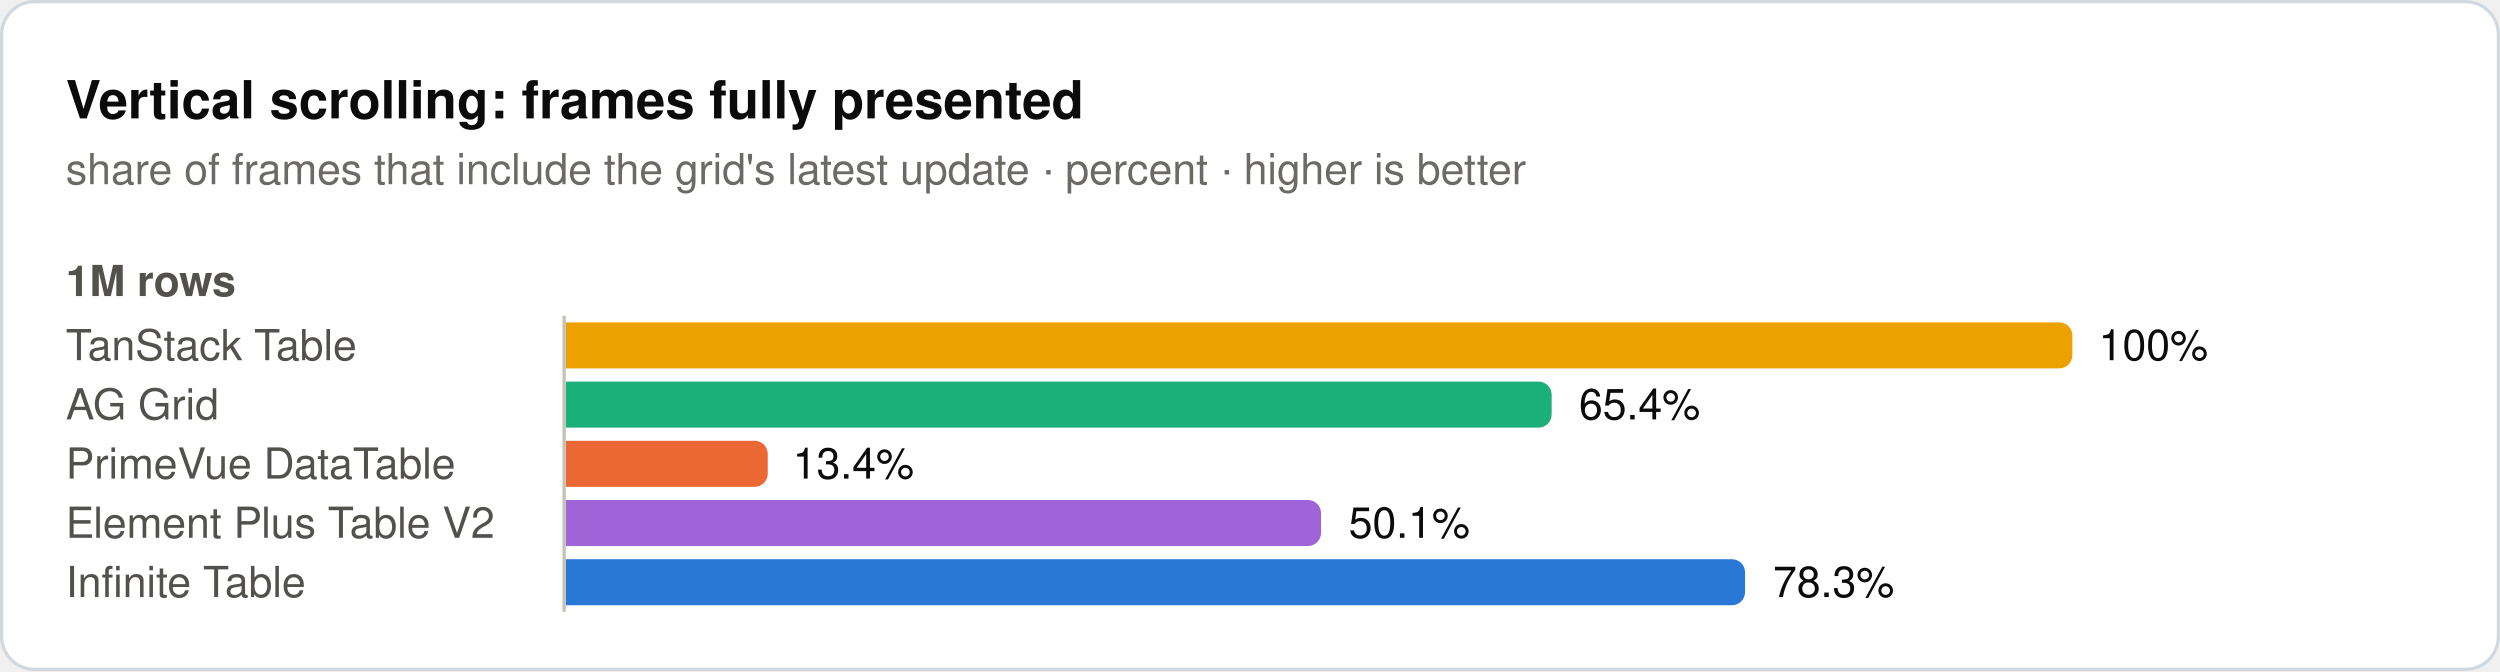
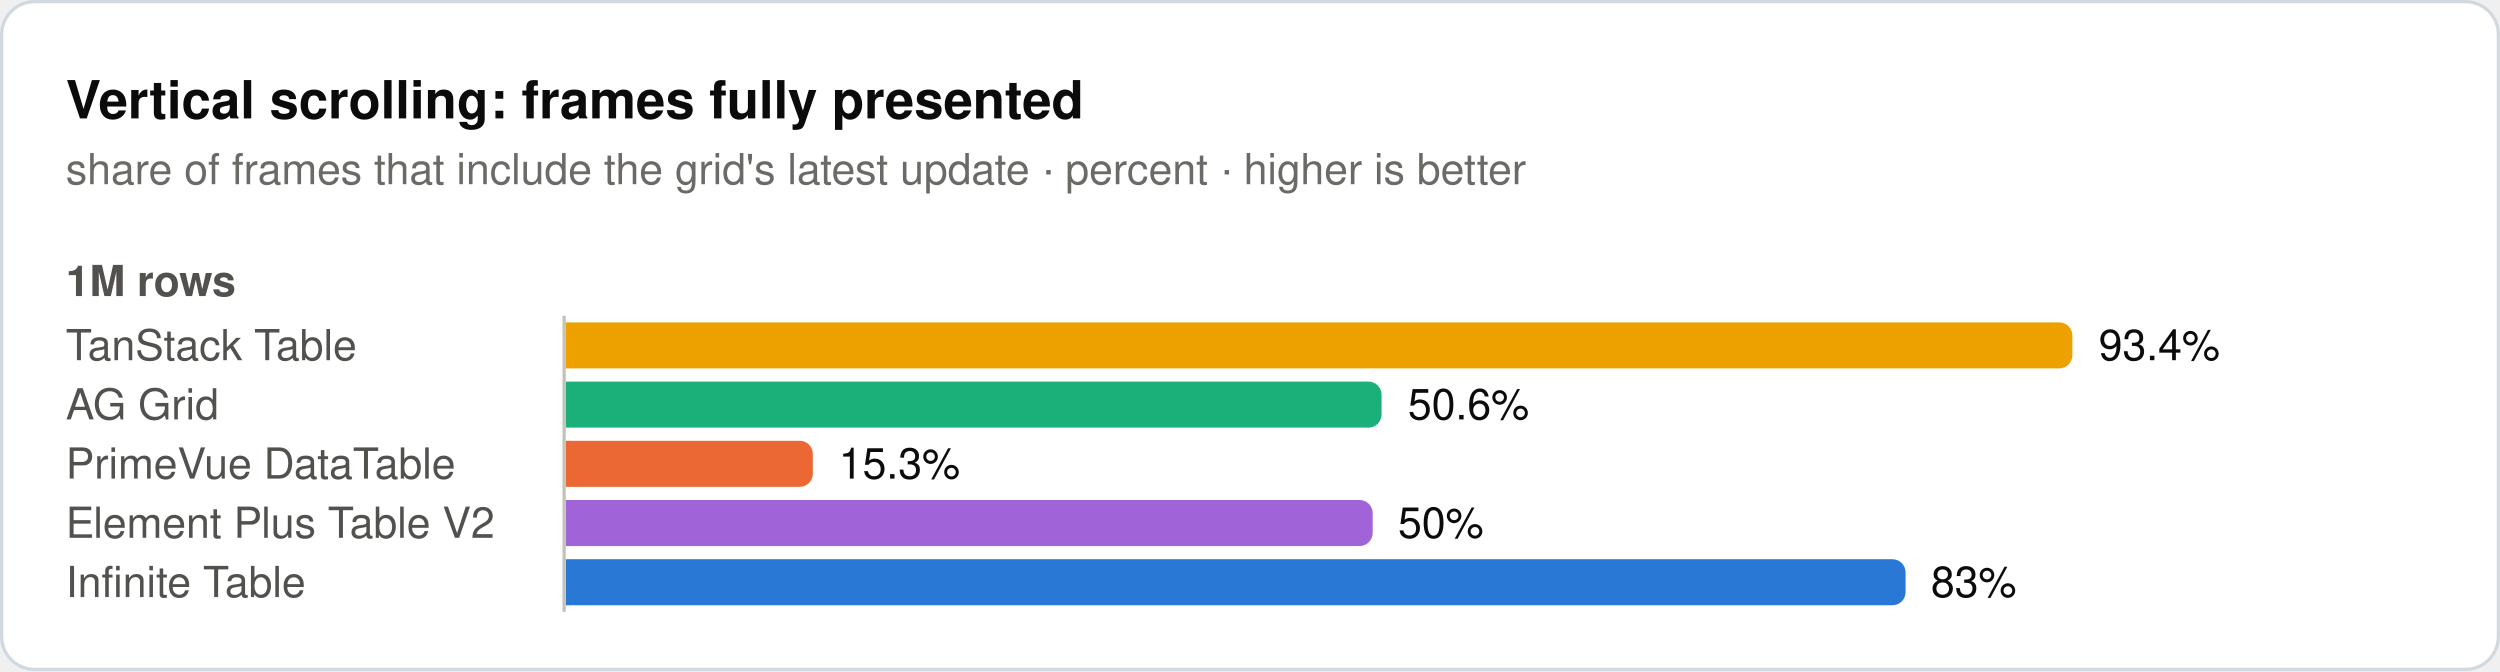
<svg xmlns="http://www.w3.org/2000/svg" width="760" height="204" viewBox="0 0 760 204" role="img">
  <rect x="0.5" y="0.5" width="759" height="203" rx="10" fill="#ffffff" stroke="#d1d9e0" />
  <text x="20" y="36" font-family="system-ui, -apple-system, 'Segoe UI', Helvetica, Arial, sans-serif" font-size="16" font-weight="600" fill="#0b0b0b">Vertical scrolling: frames fully presented</text>
  <text x="20" y="56" font-family="system-ui, -apple-system, 'Segoe UI', Helvetica, Arial, sans-serif" font-size="13" fill="#6b6a66">share of frames that include the grid's latest update · percent · higher is better</text>
  <text x="20" y="90" font-family="system-ui, -apple-system, 'Segoe UI', Helvetica, Arial, sans-serif" font-size="13" font-weight="600" fill="#52514e">1M rows</text>
  <text x="20" y="109.5" font-family="system-ui, -apple-system, 'Segoe UI', Helvetica, Arial, sans-serif" font-size="13" fill="#52514e">TanStack Table</text>
  <path d="M172,98H626a4,4 0 0 1 4,4V108a4,4 0 0 1 -4,4H172Z" fill="#eda100" />
-   <text x="638" y="109.5" font-family="system-ui, -apple-system, 'Segoe UI', Helvetica, Arial, sans-serif" font-size="13" fill="#0b0b0b">100%</text>
+   <text x="638" y="109.5" font-family="system-ui, -apple-system, 'Segoe UI', Helvetica, Arial, sans-serif" font-size="13" fill="#0b0b0b">93.4%</text>
  <text x="20" y="127.5" font-family="system-ui, -apple-system, 'Segoe UI', Helvetica, Arial, sans-serif" font-size="13" fill="#52514e">AG Grid</text>
-   <path d="M172,116H467.7a4,4 0 0 1 4,4V126a4,4 0 0 1 -4,4H172Z" fill="#1baf7a" />
-   <text x="480" y="127.5" font-family="system-ui, -apple-system, 'Segoe UI', Helvetica, Arial, sans-serif" font-size="13" fill="#0b0b0b">65.4%</text>
+   <path d="M172,116H416a4,4 0 0 1 4,4V126a4,4 0 0 1 -4,4H172Z" fill="#1baf7a" />
+   <text x="428" y="127.5" font-family="system-ui, -apple-system, 'Segoe UI', Helvetica, Arial, sans-serif" font-size="13" fill="#0b0b0b">50.6%</text>
  <text x="20" y="145.5" font-family="system-ui, -apple-system, 'Segoe UI', Helvetica, Arial, sans-serif" font-size="13" fill="#52514e">PrimeVue DataTable</text>
-   <path d="M172,134H229.4a4,4 0 0 1 4,4V144a4,4 0 0 1 -4,4H172Z" fill="#eb6834" />
-   <text x="241" y="145.5" font-family="system-ui, -apple-system, 'Segoe UI', Helvetica, Arial, sans-serif" font-size="13" fill="#0b0b0b">13.4%</text>
+   <path d="M172,134H243.1a4,4 0 0 1 4,4V144a4,4 0 0 1 -4,4H172Z" fill="#eb6834" />
+   <text x="255" y="145.5" font-family="system-ui, -apple-system, 'Segoe UI', Helvetica, Arial, sans-serif" font-size="13" fill="#0b0b0b">15.3%</text>
  <text x="20" y="163.5" font-family="system-ui, -apple-system, 'Segoe UI', Helvetica, Arial, sans-serif" font-size="13" fill="#52514e">Element Plus Table V2</text>
-   <path d="M172,152H397.6a4,4 0 0 1 4,4V162a4,4 0 0 1 -4,4H172Z" fill="#a064d8" />
-   <text x="410" y="163.5" font-family="system-ui, -apple-system, 'Segoe UI', Helvetica, Arial, sans-serif" font-size="13" fill="#0b0b0b">50.1%</text>
+   <path d="M172,152H413.3a4,4 0 0 1 4,4V162a4,4 0 0 1 -4,4H172Z" fill="#a064d8" />
+   <text x="425" y="163.5" font-family="system-ui, -apple-system, 'Segoe UI', Helvetica, Arial, sans-serif" font-size="13" fill="#0b0b0b">50%</text>
  <text x="20" y="181.5" font-family="system-ui, -apple-system, 'Segoe UI', Helvetica, Arial, sans-serif" font-size="13" fill="#52514e">Infinite Table</text>
-   <path d="M172,170H526.5a4,4 0 0 1 4,4V180a4,4 0 0 1 -4,4H172Z" fill="#2a78d6" />
-   <text x="539" y="181.5" font-family="system-ui, -apple-system, 'Segoe UI', Helvetica, Arial, sans-serif" font-size="13" fill="#0b0b0b">78.3%</text>
+   <path d="M172,170H575.3a4,4 0 0 1 4,4V180a4,4 0 0 1 -4,4H172Z" fill="#2a78d6" />
+   <text x="587" y="181.5" font-family="system-ui, -apple-system, 'Segoe UI', Helvetica, Arial, sans-serif" font-size="13" fill="#0b0b0b">83%</text>
  <line x1="171.5" y1="96" x2="171.5" y2="186" stroke="#c3c2b7" stroke-width="1" />
</svg>
